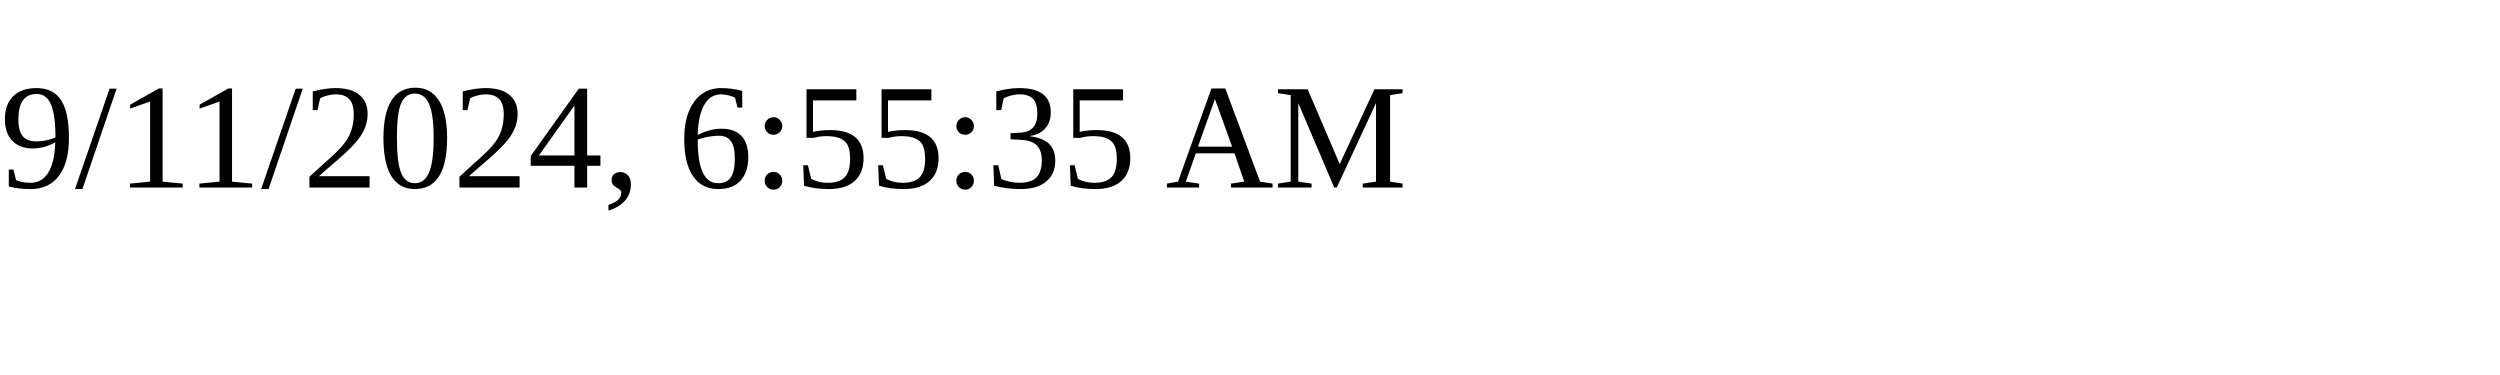
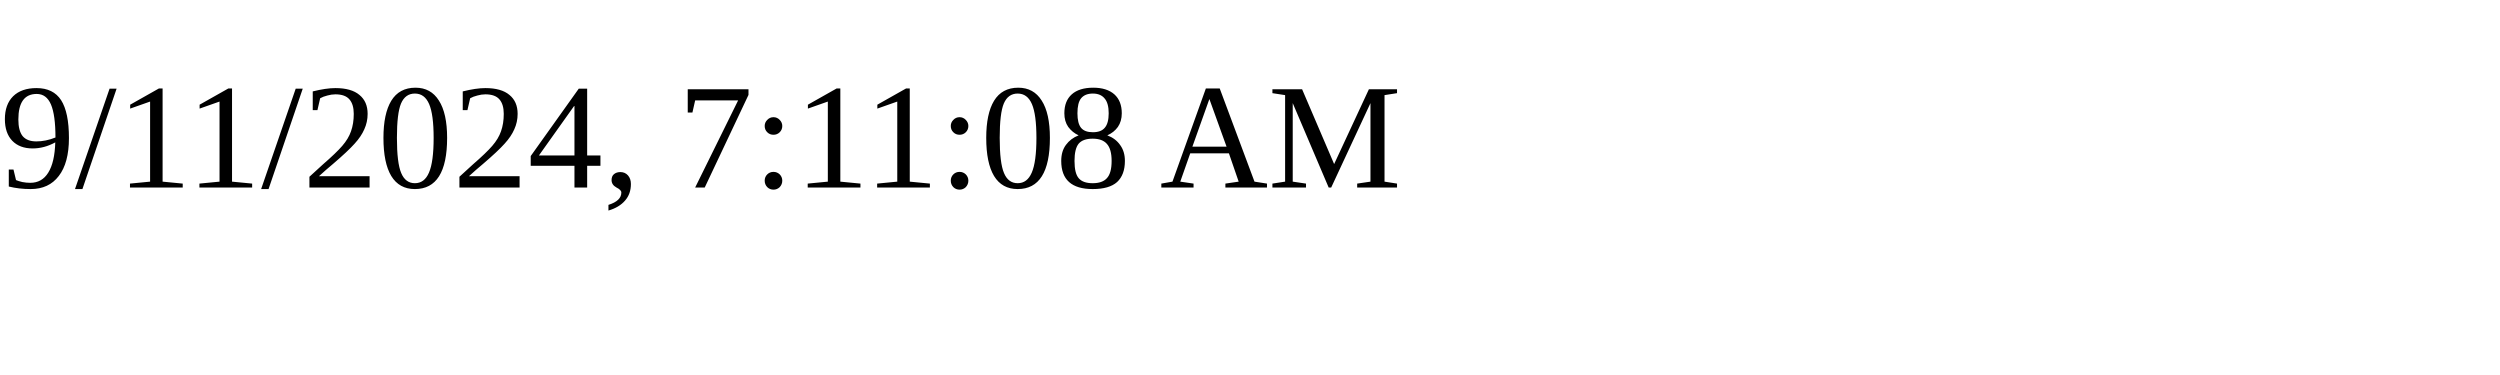
<svg xmlns="http://www.w3.org/2000/svg" height="30" width="200">
-   <text x="0" y="15">9/11/2024, 6:55:35 AM</text>
+   <text x="0" y="15">9/11/2024, 7:11:08 AM</text>
</svg>
